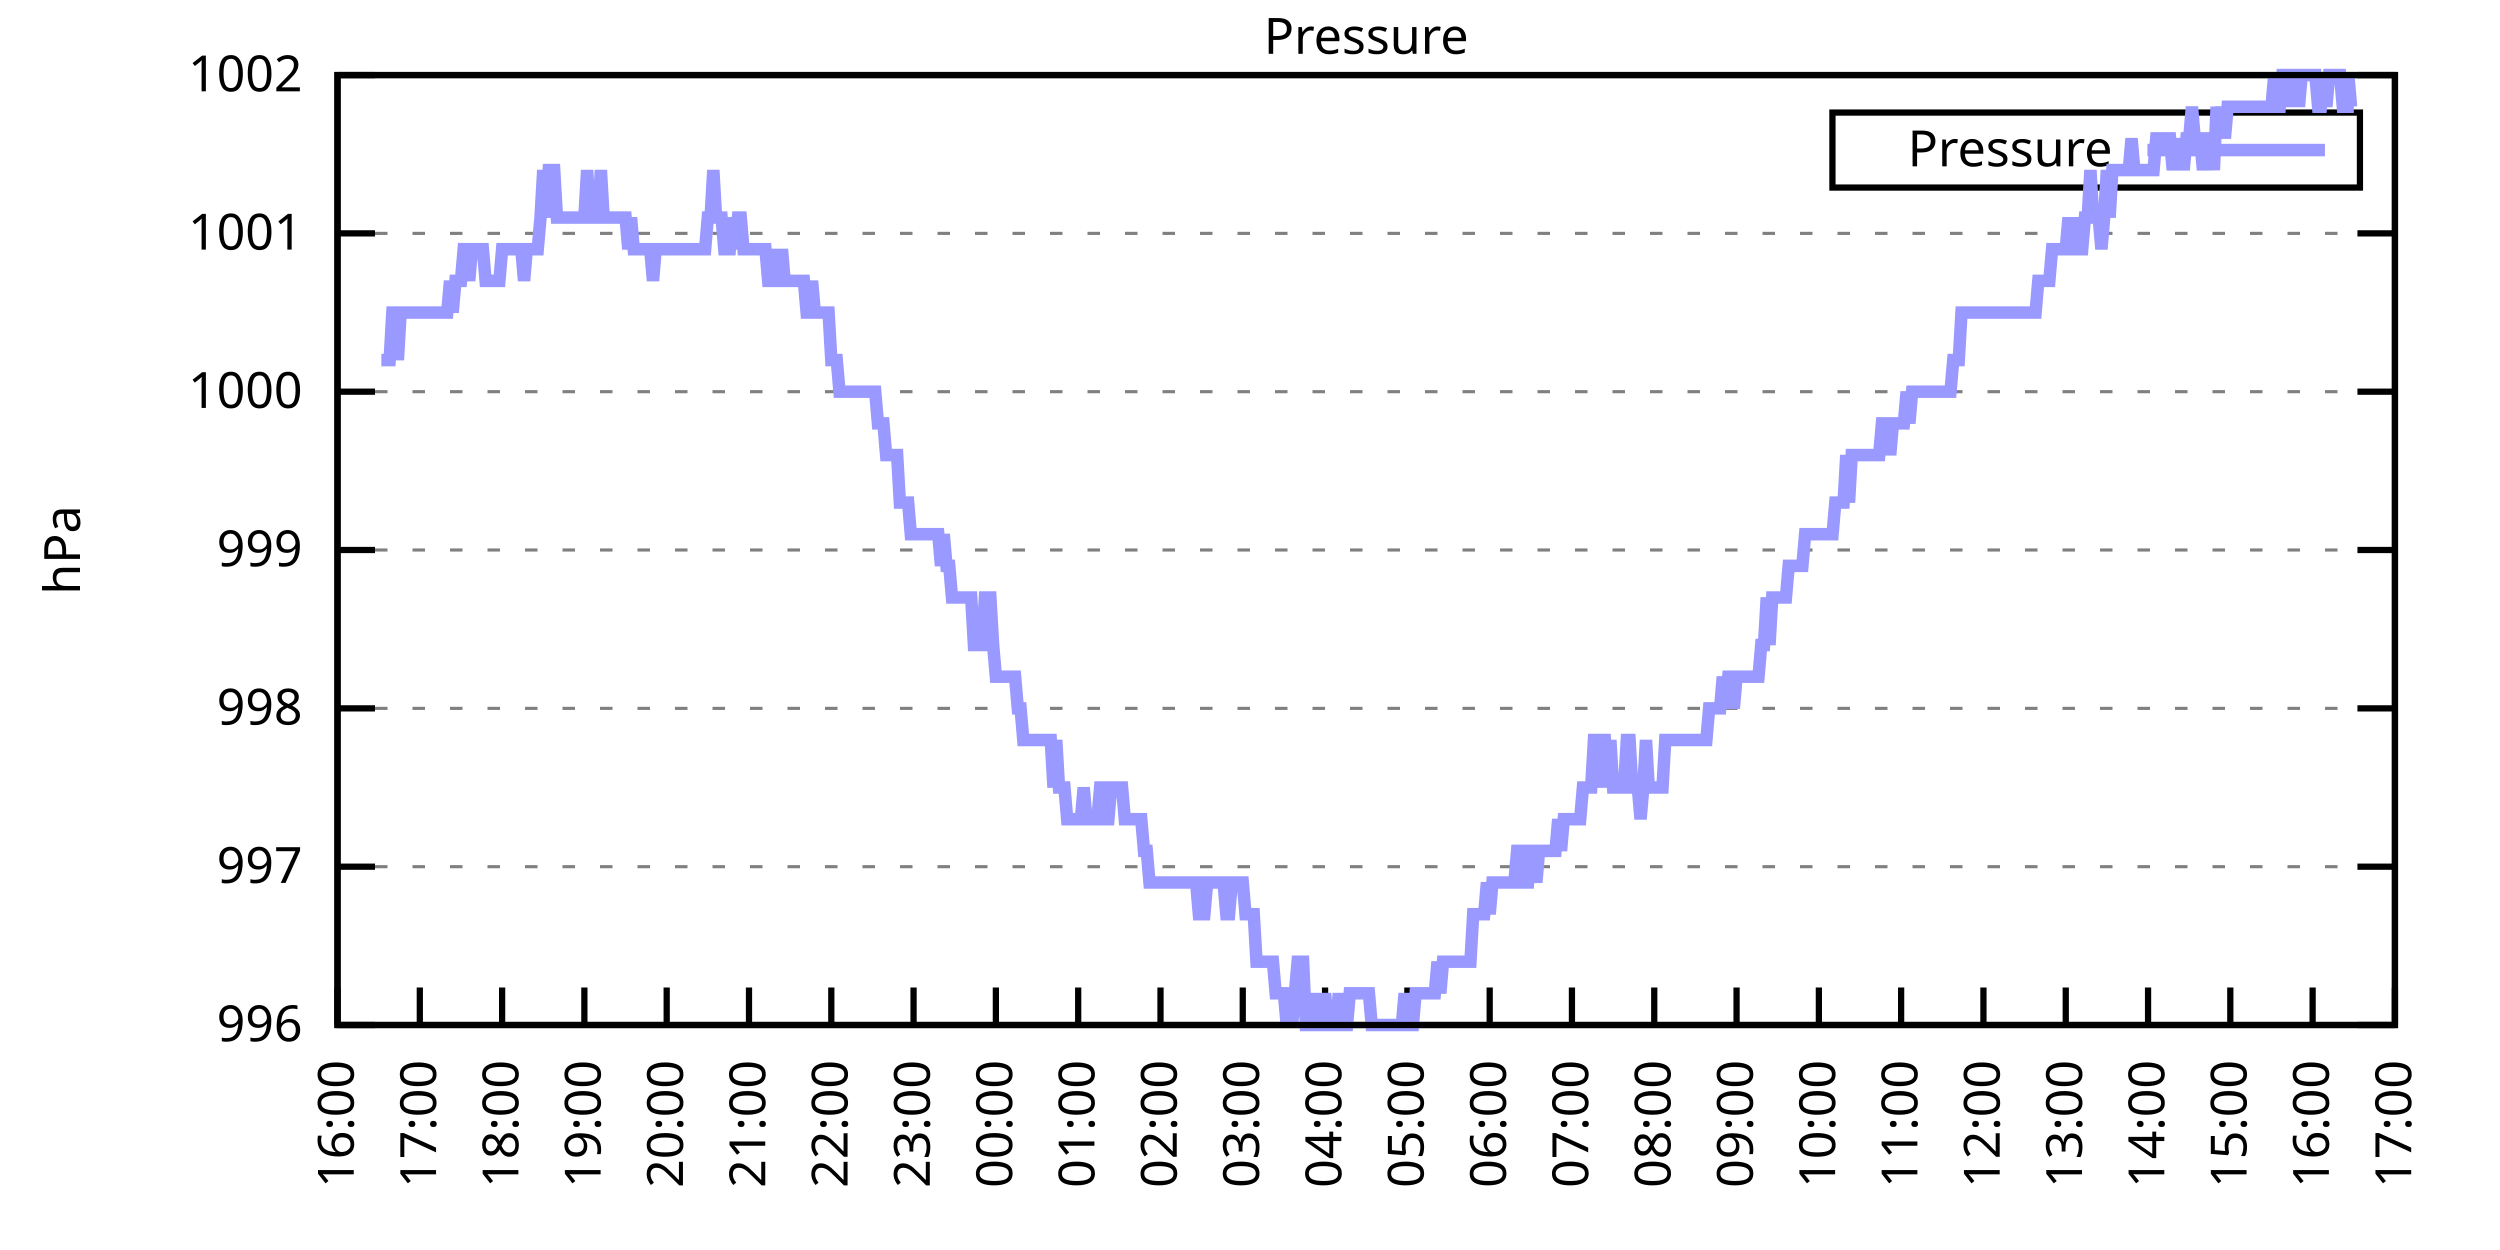
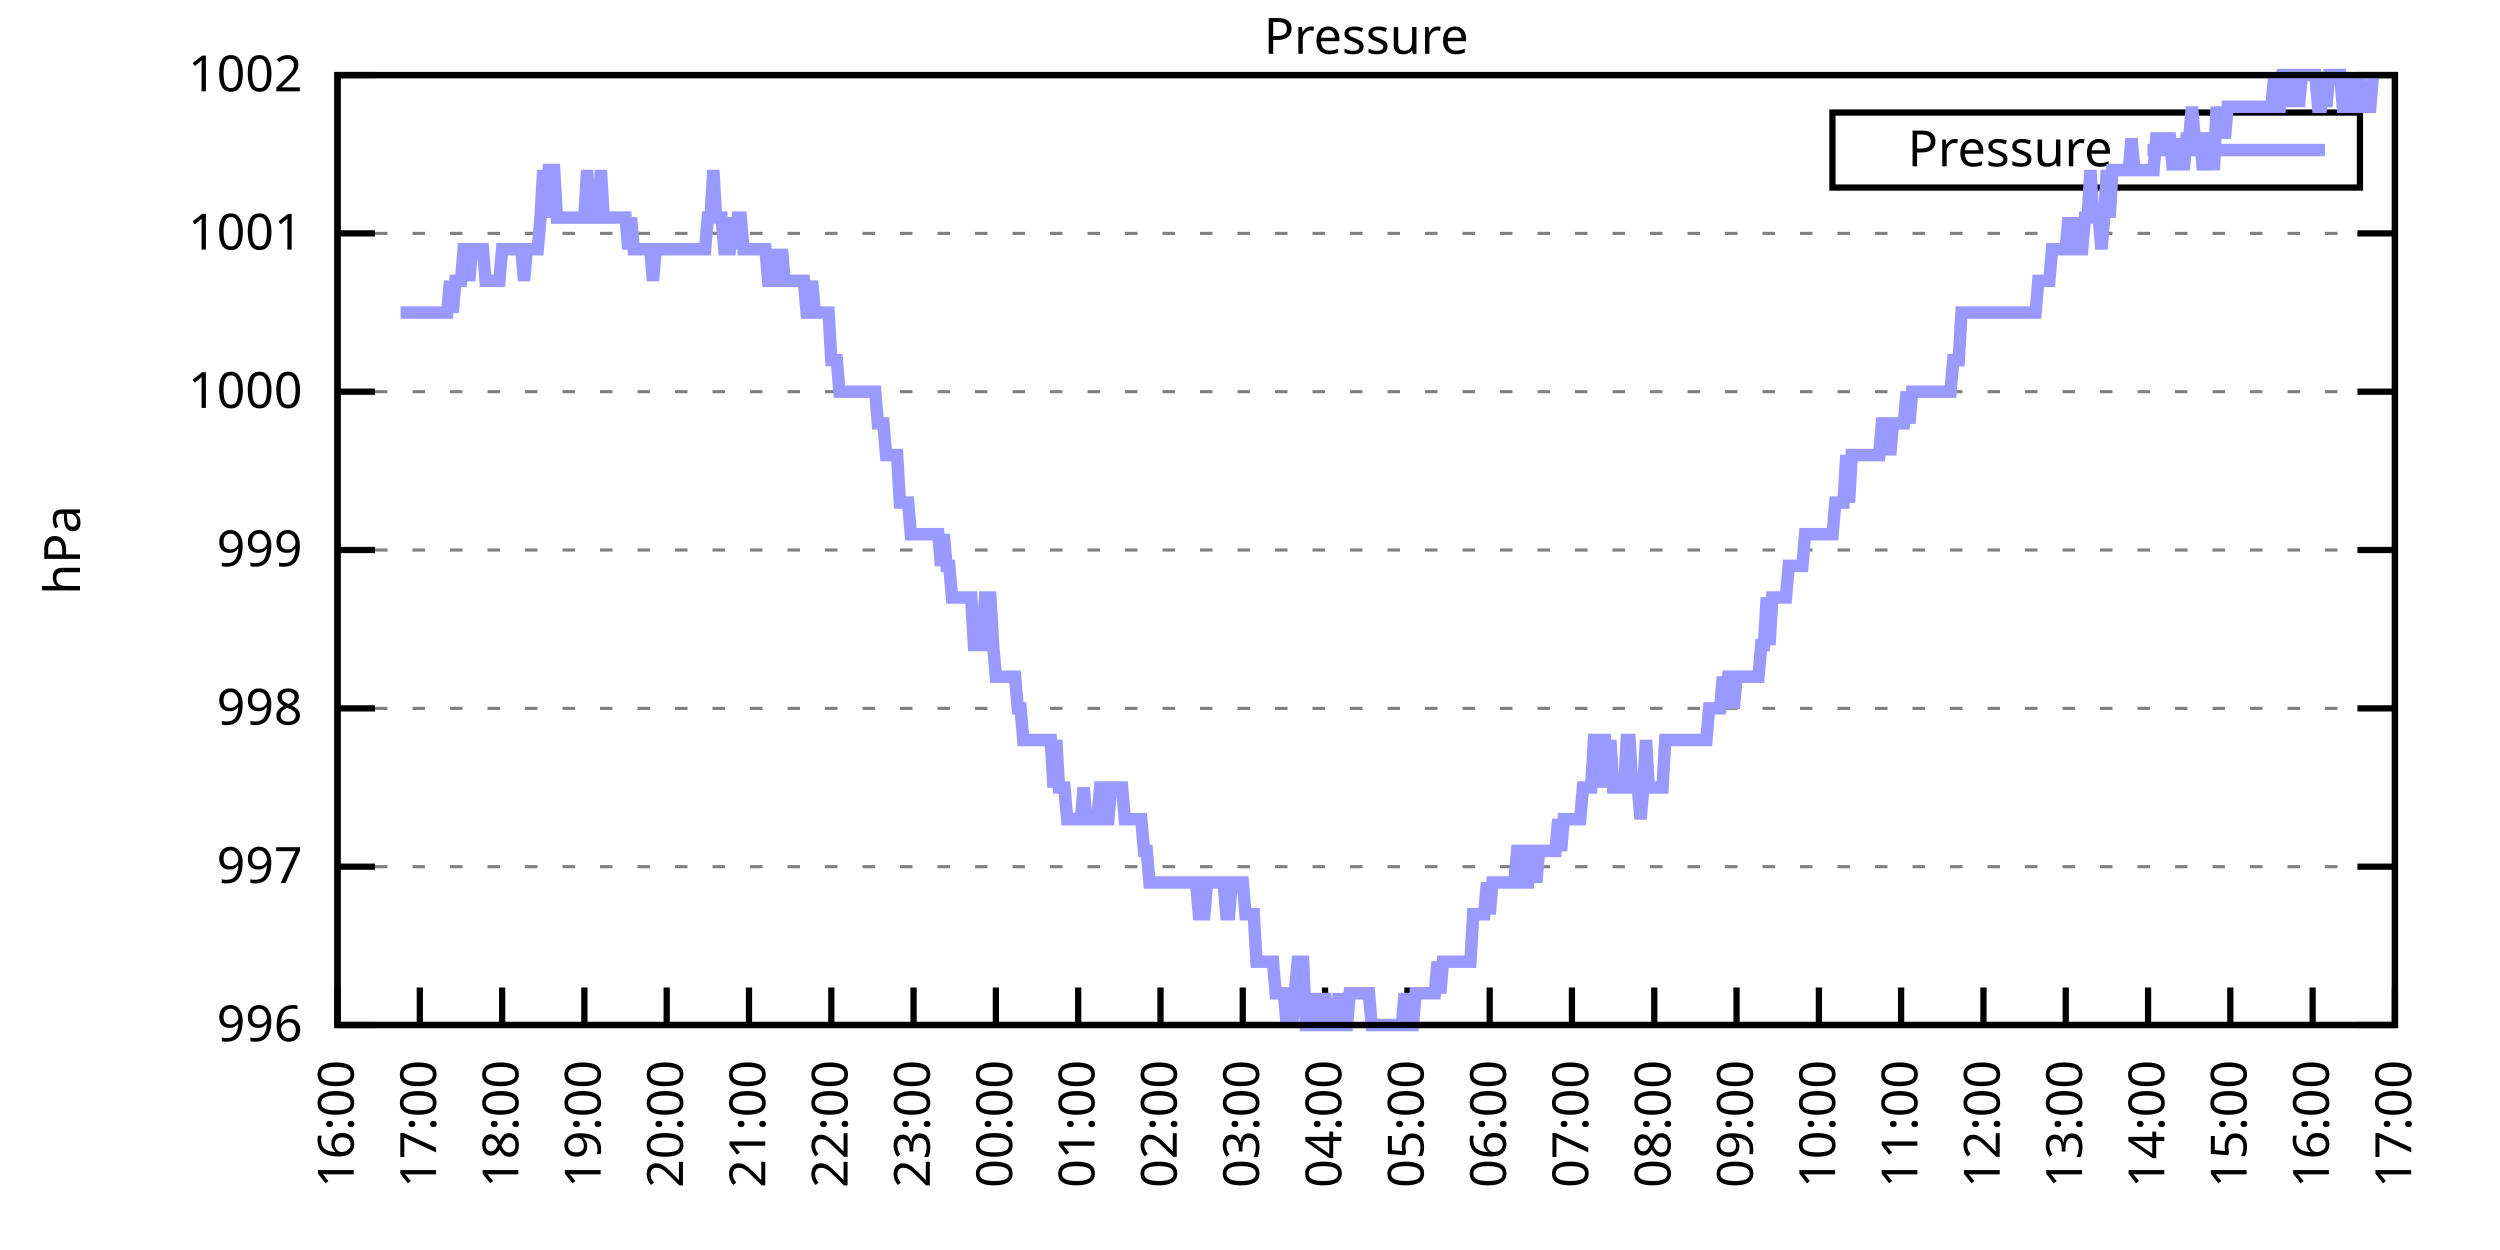
<svg xmlns="http://www.w3.org/2000/svg" xmlns:xlink="http://www.w3.org/1999/xlink" width="400" height="200" viewBox="0 0 400 200">
  <g id="gnuplot_canvas">
    <rect x="0" y="0" width="400" height="200" fill="none" />
    <defs>
      <circle id="gpDot" r="0.5" stroke-width="0.5" stroke="currentColor" />
      <path id="gpPt0" stroke-width="0.333" stroke="currentColor" d="M-1,0 h2 M0,-1 v2" />
      <path id="gpPt1" stroke-width="0.333" stroke="currentColor" d="M-1,-1 L1,1 M1,-1 L-1,1" />
      <path id="gpPt2" stroke-width="0.333" stroke="currentColor" d="M-1,0 L1,0 M0,-1 L0,1 M-1,-1 L1,1 M-1,1 L1,-1" />
      <rect id="gpPt3" stroke-width="0.333" stroke="currentColor" x="-1" y="-1" width="2" height="2" />
      <rect id="gpPt4" stroke-width="0.333" stroke="currentColor" fill="currentColor" x="-1" y="-1" width="2" height="2" />
      <circle id="gpPt5" stroke-width="0.333" stroke="currentColor" cx="0" cy="0" r="1" />
      <use xlink:href="#gpPt5" id="gpPt6" fill="currentColor" stroke="none" />
      <path id="gpPt7" stroke-width="0.333" stroke="currentColor" d="M0,-1.33 L-1.33,0.67 L1.33,0.67 z" />
      <use xlink:href="#gpPt7" id="gpPt8" fill="currentColor" stroke="none" />
      <use xlink:href="#gpPt7" id="gpPt9" stroke="currentColor" transform="rotate(180)" />
      <use xlink:href="#gpPt9" id="gpPt10" fill="currentColor" stroke="none" />
      <use xlink:href="#gpPt3" id="gpPt11" stroke="currentColor" transform="rotate(45)" />
      <use xlink:href="#gpPt11" id="gpPt12" fill="currentColor" stroke="none" />
      <path id="gpPt13" stroke-width="0.333" stroke="currentColor" d="M0,1.330 L1.265,0.411 L0.782,-1.067 L-0.782,-1.076 L-1.265,0.411 z" />
      <use xlink:href="#gpPt13" id="gpPt14" fill="currentColor" stroke="none" />
      <filter id="textbox" filterUnits="objectBoundingBox" x="0" y="0" height="1" width="1">
        <feFlood flood-color="white" flood-opacity="1" result="bgnd" />
        <feComposite in="SourceGraphic" in2="bgnd" operator="atop" />
      </filter>
      <filter id="greybox" filterUnits="objectBoundingBox" x="0" y="0" height="1" width="1">
        <feFlood flood-color="lightgrey" flood-opacity="1" result="grey" />
        <feComposite in="SourceGraphic" in2="grey" operator="atop" />
      </filter>
    </defs>
    <g fill="none" color="white" stroke="currentColor" stroke-width="1.00" stroke-linecap="butt" stroke-linejoin="miter">
</g>
    <g fill="none" color="black" stroke="currentColor" stroke-width="1.00" stroke-linecap="butt" stroke-linejoin="miter">
      <g stroke="none" shape-rendering="crispEdges">
        <polygon fill="rgb(255, 255, 255)" points="54.00,164.00 383.18,164.00 383.18,12.02 54.00,12.02 " />
      </g>
    </g>
    <g fill="none" color="black" stroke="currentColor" stroke-width="1.00" stroke-linecap="butt" stroke-linejoin="miter">
</g>
    <g fill="none" color="black" stroke="black" stroke-width="0.50" stroke-linecap="butt" stroke-linejoin="miter">
</g>
    <g fill="none" color="gray" stroke="currentColor" stroke-width="0.50" stroke-linecap="butt" stroke-linejoin="miter">
      <path stroke="gray" stroke-dasharray="2,4" class="gridline" d="M54.00,164.00 L383.19,164.00  " />
    </g>
    <g fill="none" color="gray" stroke="gray" stroke-width="1.00" stroke-linecap="butt" stroke-linejoin="miter">
</g>
    <g fill="none" color="black" stroke="currentColor" stroke-width="1.00" stroke-linecap="butt" stroke-linejoin="miter">
      <path stroke="black" d="M54.00,164.00 L60.00,164.00 M383.19,164.00 L377.19,164.00  " />
      <g transform="translate(48.40,166.60)" stroke="none" fill="black" font-family="Sans" font-size="8.00" text-anchor="end">
        <text>
          <tspan font-family="Sans"> 996</tspan>
        </text>
      </g>
    </g>
    <g fill="none" color="black" stroke="currentColor" stroke-width="1.00" stroke-linecap="butt" stroke-linejoin="miter">
</g>
    <g fill="none" color="black" stroke="black" stroke-width="0.50" stroke-linecap="butt" stroke-linejoin="miter">
</g>
    <g fill="none" color="gray" stroke="currentColor" stroke-width="0.50" stroke-linecap="butt" stroke-linejoin="miter">
      <path stroke="gray" stroke-dasharray="2,4" class="gridline" d="M54.00,138.67 L383.19,138.67  " />
    </g>
    <g fill="none" color="gray" stroke="gray" stroke-width="1.00" stroke-linecap="butt" stroke-linejoin="miter">
</g>
    <g fill="none" color="black" stroke="currentColor" stroke-width="1.00" stroke-linecap="butt" stroke-linejoin="miter">
      <path stroke="black" d="M54.00,138.67 L60.00,138.67 M383.19,138.67 L377.19,138.67  " />
      <g transform="translate(48.40,141.27)" stroke="none" fill="black" font-family="Sans" font-size="8.00" text-anchor="end">
        <text>
          <tspan font-family="Sans"> 997</tspan>
        </text>
      </g>
    </g>
    <g fill="none" color="black" stroke="currentColor" stroke-width="1.00" stroke-linecap="butt" stroke-linejoin="miter">
</g>
    <g fill="none" color="black" stroke="black" stroke-width="0.50" stroke-linecap="butt" stroke-linejoin="miter">
</g>
    <g fill="none" color="gray" stroke="currentColor" stroke-width="0.50" stroke-linecap="butt" stroke-linejoin="miter">
      <path stroke="gray" stroke-dasharray="2,4" class="gridline" d="M54.00,113.34 L383.19,113.34  " />
    </g>
    <g fill="none" color="gray" stroke="gray" stroke-width="1.00" stroke-linecap="butt" stroke-linejoin="miter">
</g>
    <g fill="none" color="black" stroke="currentColor" stroke-width="1.00" stroke-linecap="butt" stroke-linejoin="miter">
      <path stroke="black" d="M54.00,113.34 L60.00,113.34 M383.19,113.34 L377.19,113.34  " />
      <g transform="translate(48.40,115.94)" stroke="none" fill="black" font-family="Sans" font-size="8.00" text-anchor="end">
        <text>
          <tspan font-family="Sans"> 998</tspan>
        </text>
      </g>
    </g>
    <g fill="none" color="black" stroke="currentColor" stroke-width="1.00" stroke-linecap="butt" stroke-linejoin="miter">
</g>
    <g fill="none" color="black" stroke="black" stroke-width="0.50" stroke-linecap="butt" stroke-linejoin="miter">
</g>
    <g fill="none" color="gray" stroke="currentColor" stroke-width="0.50" stroke-linecap="butt" stroke-linejoin="miter">
      <path stroke="gray" stroke-dasharray="2,4" class="gridline" d="M54.00,88.00 L383.19,88.00  " />
    </g>
    <g fill="none" color="gray" stroke="gray" stroke-width="1.00" stroke-linecap="butt" stroke-linejoin="miter">
</g>
    <g fill="none" color="black" stroke="currentColor" stroke-width="1.00" stroke-linecap="butt" stroke-linejoin="miter">
      <path stroke="black" d="M54.00,88.00 L60.00,88.00 M383.19,88.00 L377.19,88.00  " />
      <g transform="translate(48.40,90.60)" stroke="none" fill="black" font-family="Sans" font-size="8.00" text-anchor="end">
        <text>
          <tspan font-family="Sans"> 999</tspan>
        </text>
      </g>
    </g>
    <g fill="none" color="black" stroke="currentColor" stroke-width="1.00" stroke-linecap="butt" stroke-linejoin="miter">
</g>
    <g fill="none" color="black" stroke="black" stroke-width="0.50" stroke-linecap="butt" stroke-linejoin="miter">
</g>
    <g fill="none" color="gray" stroke="currentColor" stroke-width="0.50" stroke-linecap="butt" stroke-linejoin="miter">
      <path stroke="gray" stroke-dasharray="2,4" class="gridline" d="M54.00,62.67 L383.19,62.67  " />
    </g>
    <g fill="none" color="gray" stroke="gray" stroke-width="1.00" stroke-linecap="butt" stroke-linejoin="miter">
</g>
    <g fill="none" color="black" stroke="currentColor" stroke-width="1.00" stroke-linecap="butt" stroke-linejoin="miter">
      <path stroke="black" d="M54.00,62.67 L60.00,62.67 M383.19,62.67 L377.19,62.67  " />
      <g transform="translate(48.40,65.27)" stroke="none" fill="black" font-family="Sans" font-size="8.00" text-anchor="end">
        <text>
          <tspan font-family="Sans"> 1000</tspan>
        </text>
      </g>
    </g>
    <g fill="none" color="black" stroke="currentColor" stroke-width="1.00" stroke-linecap="butt" stroke-linejoin="miter">
</g>
    <g fill="none" color="black" stroke="black" stroke-width="0.50" stroke-linecap="butt" stroke-linejoin="miter">
</g>
    <g fill="none" color="gray" stroke="currentColor" stroke-width="0.50" stroke-linecap="butt" stroke-linejoin="miter">
      <path stroke="gray" stroke-dasharray="2,4" class="gridline" d="M54.00,37.34 L383.19,37.34  " />
    </g>
    <g fill="none" color="gray" stroke="gray" stroke-width="1.00" stroke-linecap="butt" stroke-linejoin="miter">
</g>
    <g fill="none" color="black" stroke="currentColor" stroke-width="1.00" stroke-linecap="butt" stroke-linejoin="miter">
      <path stroke="black" d="M54.00,37.34 L60.00,37.34 M383.19,37.34 L377.19,37.34  " />
      <g transform="translate(48.40,39.94)" stroke="none" fill="black" font-family="Sans" font-size="8.00" text-anchor="end">
        <text>
          <tspan font-family="Sans"> 1001</tspan>
        </text>
      </g>
    </g>
    <g fill="none" color="black" stroke="currentColor" stroke-width="1.00" stroke-linecap="butt" stroke-linejoin="miter">
</g>
    <g fill="none" color="black" stroke="black" stroke-width="0.50" stroke-linecap="butt" stroke-linejoin="miter">
</g>
    <g fill="none" color="gray" stroke="currentColor" stroke-width="0.50" stroke-linecap="butt" stroke-linejoin="miter">
      <path stroke="gray" stroke-dasharray="2,4" class="gridline" d="M54.00,12.01 L383.19,12.01  " />
    </g>
    <g fill="none" color="gray" stroke="gray" stroke-width="1.00" stroke-linecap="butt" stroke-linejoin="miter">
</g>
    <g fill="none" color="black" stroke="currentColor" stroke-width="1.00" stroke-linecap="butt" stroke-linejoin="miter">
      <path stroke="black" d="M54.00,12.01 L60.00,12.01 M383.19,12.01 L377.19,12.01  " />
      <g transform="translate(48.40,14.61)" stroke="none" fill="black" font-family="Sans" font-size="8.00" text-anchor="end">
        <text>
          <tspan font-family="Sans"> 1002</tspan>
        </text>
      </g>
    </g>
    <g fill="none" color="black" stroke="currentColor" stroke-width="1.00" stroke-linecap="butt" stroke-linejoin="miter">
      <path stroke="black" d="M54.00,164.00 L54.00,158.00  " />
      <g transform="translate(56.60,169.60) rotate(270.00)" stroke="none" fill="black" font-family="Sans" font-size="8.00" text-anchor="end">
        <text>
          <tspan font-family="Sans">16:00</tspan>
        </text>
      </g>
    </g>
    <g fill="none" color="black" stroke="currentColor" stroke-width="1.00" stroke-linecap="butt" stroke-linejoin="miter">
      <path stroke="black" d="M67.17,164.00 L67.17,158.00  " />
      <g transform="translate(69.77,169.60) rotate(270.00)" stroke="none" fill="black" font-family="Sans" font-size="8.00" text-anchor="end">
        <text>
          <tspan font-family="Sans">17:00</tspan>
        </text>
      </g>
    </g>
    <g fill="none" color="black" stroke="currentColor" stroke-width="1.00" stroke-linecap="butt" stroke-linejoin="miter">
      <path stroke="black" d="M80.34,164.00 L80.34,158.00  " />
      <g transform="translate(82.94,169.60) rotate(270.00)" stroke="none" fill="black" font-family="Sans" font-size="8.00" text-anchor="end">
        <text>
          <tspan font-family="Sans">18:00</tspan>
        </text>
      </g>
    </g>
    <g fill="none" color="black" stroke="currentColor" stroke-width="1.00" stroke-linecap="butt" stroke-linejoin="miter">
      <path stroke="black" d="M93.50,164.00 L93.50,158.00  " />
      <g transform="translate(96.10,169.60) rotate(270.00)" stroke="none" fill="black" font-family="Sans" font-size="8.00" text-anchor="end">
        <text>
          <tspan font-family="Sans">19:00</tspan>
        </text>
      </g>
    </g>
    <g fill="none" color="black" stroke="currentColor" stroke-width="1.00" stroke-linecap="butt" stroke-linejoin="miter">
      <path stroke="black" d="M106.67,164.00 L106.67,158.00  " />
      <g transform="translate(109.27,169.60) rotate(270.00)" stroke="none" fill="black" font-family="Sans" font-size="8.00" text-anchor="end">
        <text>
          <tspan font-family="Sans">20:00</tspan>
        </text>
      </g>
    </g>
    <g fill="none" color="black" stroke="currentColor" stroke-width="1.00" stroke-linecap="butt" stroke-linejoin="miter">
      <path stroke="black" d="M119.84,164.00 L119.84,158.00  " />
      <g transform="translate(122.44,169.60) rotate(270.00)" stroke="none" fill="black" font-family="Sans" font-size="8.00" text-anchor="end">
        <text>
          <tspan font-family="Sans">21:00</tspan>
        </text>
      </g>
    </g>
    <g fill="none" color="black" stroke="currentColor" stroke-width="1.00" stroke-linecap="butt" stroke-linejoin="miter">
      <path stroke="black" d="M133.01,164.00 L133.01,158.00  " />
      <g transform="translate(135.61,169.60) rotate(270.00)" stroke="none" fill="black" font-family="Sans" font-size="8.00" text-anchor="end">
        <text>
          <tspan font-family="Sans">22:00</tspan>
        </text>
      </g>
    </g>
    <g fill="none" color="black" stroke="currentColor" stroke-width="1.00" stroke-linecap="butt" stroke-linejoin="miter">
      <path stroke="black" d="M146.17,164.00 L146.17,158.00  " />
      <g transform="translate(148.77,169.60) rotate(270.00)" stroke="none" fill="black" font-family="Sans" font-size="8.00" text-anchor="end">
        <text>
          <tspan font-family="Sans">23:00</tspan>
        </text>
      </g>
    </g>
    <g fill="none" color="black" stroke="currentColor" stroke-width="1.00" stroke-linecap="butt" stroke-linejoin="miter">
      <path stroke="black" d="M159.34,164.00 L159.34,158.00  " />
      <g transform="translate(161.94,169.60) rotate(270.00)" stroke="none" fill="black" font-family="Sans" font-size="8.00" text-anchor="end">
        <text>
          <tspan font-family="Sans">00:00</tspan>
        </text>
      </g>
    </g>
    <g fill="none" color="black" stroke="currentColor" stroke-width="1.00" stroke-linecap="butt" stroke-linejoin="miter">
      <path stroke="black" d="M172.51,164.00 L172.51,158.00  " />
      <g transform="translate(175.11,169.60) rotate(270.00)" stroke="none" fill="black" font-family="Sans" font-size="8.00" text-anchor="end">
        <text>
          <tspan font-family="Sans">01:00</tspan>
        </text>
      </g>
    </g>
    <g fill="none" color="black" stroke="currentColor" stroke-width="1.00" stroke-linecap="butt" stroke-linejoin="miter">
      <path stroke="black" d="M185.68,164.00 L185.68,158.00  " />
      <g transform="translate(188.28,169.60) rotate(270.00)" stroke="none" fill="black" font-family="Sans" font-size="8.00" text-anchor="end">
        <text>
          <tspan font-family="Sans">02:00</tspan>
        </text>
      </g>
    </g>
    <g fill="none" color="black" stroke="currentColor" stroke-width="1.00" stroke-linecap="butt" stroke-linejoin="miter">
      <path stroke="black" d="M198.84,164.00 L198.84,158.00  " />
      <g transform="translate(201.44,169.60) rotate(270.00)" stroke="none" fill="black" font-family="Sans" font-size="8.00" text-anchor="end">
        <text>
          <tspan font-family="Sans">03:00</tspan>
        </text>
      </g>
    </g>
    <g fill="none" color="black" stroke="currentColor" stroke-width="1.00" stroke-linecap="butt" stroke-linejoin="miter">
      <path stroke="black" d="M212.01,164.00 L212.01,158.00  " />
      <g transform="translate(214.61,169.60) rotate(270.00)" stroke="none" fill="black" font-family="Sans" font-size="8.00" text-anchor="end">
        <text>
          <tspan font-family="Sans">04:00</tspan>
        </text>
      </g>
    </g>
    <g fill="none" color="black" stroke="currentColor" stroke-width="1.00" stroke-linecap="butt" stroke-linejoin="miter">
      <path stroke="black" d="M225.18,164.00 L225.18,158.00  " />
      <g transform="translate(227.78,169.60) rotate(270.00)" stroke="none" fill="black" font-family="Sans" font-size="8.00" text-anchor="end">
        <text>
          <tspan font-family="Sans">05:00</tspan>
        </text>
      </g>
    </g>
    <g fill="none" color="black" stroke="currentColor" stroke-width="1.00" stroke-linecap="butt" stroke-linejoin="miter">
      <path stroke="black" d="M238.35,164.00 L238.35,158.00  " />
      <g transform="translate(240.95,169.60) rotate(270.00)" stroke="none" fill="black" font-family="Sans" font-size="8.00" text-anchor="end">
        <text>
          <tspan font-family="Sans">06:00</tspan>
        </text>
      </g>
    </g>
    <g fill="none" color="black" stroke="currentColor" stroke-width="1.00" stroke-linecap="butt" stroke-linejoin="miter">
      <path stroke="black" d="M251.51,164.00 L251.51,158.00  " />
      <g transform="translate(254.11,169.60) rotate(270.00)" stroke="none" fill="black" font-family="Sans" font-size="8.00" text-anchor="end">
        <text>
          <tspan font-family="Sans">07:00</tspan>
        </text>
      </g>
    </g>
    <g fill="none" color="black" stroke="currentColor" stroke-width="1.00" stroke-linecap="butt" stroke-linejoin="miter">
      <path stroke="black" d="M264.68,164.00 L264.68,158.00  " />
      <g transform="translate(267.28,169.60) rotate(270.00)" stroke="none" fill="black" font-family="Sans" font-size="8.00" text-anchor="end">
        <text>
          <tspan font-family="Sans">08:00</tspan>
        </text>
      </g>
    </g>
    <g fill="none" color="black" stroke="currentColor" stroke-width="1.00" stroke-linecap="butt" stroke-linejoin="miter">
      <path stroke="black" d="M277.85,164.00 L277.85,158.00  " />
      <g transform="translate(280.45,169.60) rotate(270.00)" stroke="none" fill="black" font-family="Sans" font-size="8.00" text-anchor="end">
        <text>
          <tspan font-family="Sans">09:00</tspan>
        </text>
      </g>
    </g>
    <g fill="none" color="black" stroke="currentColor" stroke-width="1.00" stroke-linecap="butt" stroke-linejoin="miter">
      <path stroke="black" d="M291.02,164.00 L291.02,158.00  " />
      <g transform="translate(293.62,169.60) rotate(270.00)" stroke="none" fill="black" font-family="Sans" font-size="8.00" text-anchor="end">
        <text>
          <tspan font-family="Sans">10:00</tspan>
        </text>
      </g>
    </g>
    <g fill="none" color="black" stroke="currentColor" stroke-width="1.00" stroke-linecap="butt" stroke-linejoin="miter">
      <path stroke="black" d="M304.18,164.00 L304.18,158.00  " />
      <g transform="translate(306.78,169.60) rotate(270.00)" stroke="none" fill="black" font-family="Sans" font-size="8.00" text-anchor="end">
        <text>
          <tspan font-family="Sans">11:00</tspan>
        </text>
      </g>
    </g>
    <g fill="none" color="black" stroke="currentColor" stroke-width="1.00" stroke-linecap="butt" stroke-linejoin="miter">
      <path stroke="black" d="M317.35,164.00 L317.35,158.00  " />
      <g transform="translate(319.95,169.60) rotate(270.00)" stroke="none" fill="black" font-family="Sans" font-size="8.00" text-anchor="end">
        <text>
          <tspan font-family="Sans">12:00</tspan>
        </text>
      </g>
    </g>
    <g fill="none" color="black" stroke="currentColor" stroke-width="1.00" stroke-linecap="butt" stroke-linejoin="miter">
      <path stroke="black" d="M330.52,164.00 L330.52,158.00  " />
      <g transform="translate(333.12,169.60) rotate(270.00)" stroke="none" fill="black" font-family="Sans" font-size="8.00" text-anchor="end">
        <text>
          <tspan font-family="Sans">13:00</tspan>
        </text>
      </g>
    </g>
    <g fill="none" color="black" stroke="currentColor" stroke-width="1.00" stroke-linecap="butt" stroke-linejoin="miter">
      <path stroke="black" d="M343.69,164.00 L343.69,158.00  " />
      <g transform="translate(346.29,169.60) rotate(270.00)" stroke="none" fill="black" font-family="Sans" font-size="8.00" text-anchor="end">
        <text>
          <tspan font-family="Sans">14:00</tspan>
        </text>
      </g>
    </g>
    <g fill="none" color="black" stroke="currentColor" stroke-width="1.00" stroke-linecap="butt" stroke-linejoin="miter">
      <path stroke="black" d="M356.85,164.00 L356.85,158.00  " />
      <g transform="translate(359.45,169.60) rotate(270.00)" stroke="none" fill="black" font-family="Sans" font-size="8.00" text-anchor="end">
        <text>
          <tspan font-family="Sans">15:00</tspan>
        </text>
      </g>
    </g>
    <g fill="none" color="black" stroke="currentColor" stroke-width="1.00" stroke-linecap="butt" stroke-linejoin="miter">
      <path stroke="black" d="M370.02,164.00 L370.02,158.00  " />
      <g transform="translate(372.62,169.60) rotate(270.00)" stroke="none" fill="black" font-family="Sans" font-size="8.00" text-anchor="end">
        <text>
          <tspan font-family="Sans">16:00</tspan>
        </text>
      </g>
    </g>
    <g fill="none" color="black" stroke="currentColor" stroke-width="1.00" stroke-linecap="butt" stroke-linejoin="miter">
      <path stroke="black" d="M383.19,164.00 L383.19,158.00  " />
      <g transform="translate(385.79,169.60) rotate(270.00)" stroke="none" fill="black" font-family="Sans" font-size="8.00" text-anchor="end">
        <text>
          <tspan font-family="Sans">17:00</tspan>
        </text>
      </g>
    </g>
    <g fill="none" color="black" stroke="currentColor" stroke-width="1.00" stroke-linecap="butt" stroke-linejoin="miter">
</g>
    <g fill="none" color="black" stroke="currentColor" stroke-width="1.00" stroke-linecap="butt" stroke-linejoin="miter">
      <path stroke="black" d="M54.00,12.01 L54.00,164.00 L383.19,164.00 L383.19,12.01 L54.00,12.01 Z  " />
    </g>
    <g fill="none" color="black" stroke="currentColor" stroke-width="1.00" stroke-linecap="butt" stroke-linejoin="miter">
</g>
    <g fill="none" color="black" stroke="currentColor" stroke-width="1.00" stroke-linecap="butt" stroke-linejoin="miter">
      <path stroke="black" d="M293.19,30.01 L293.19,18.01 L377.59,18.01 L377.59,30.01 L293.19,30.01 Z  " />
    </g>
    <g id="Pressure_plot_1">
      <g fill="none" color="white" stroke="black" stroke-width="2.00" stroke-linecap="butt" stroke-linejoin="miter">
</g>
      <g fill="none" color="black" stroke="currentColor" stroke-width="2.00" stroke-linecap="butt" stroke-linejoin="miter">
        <g transform="translate(337.99,26.61)" stroke="none" fill="black" font-family="Sans" font-size="8.00" text-anchor="end">
          <text>
            <tspan font-family="Sans">Pressure</tspan>
          </text>
        </g>
      </g>
      <g fill="none" color="black" stroke="currentColor" stroke-width="2.00" stroke-linecap="butt" stroke-linejoin="miter">
-         <path stroke="rgb(153, 153, 255)" d="M343.59,24.01 L371.99,24.01 M61.02,57.61 L61.46,57.61 L61.90,57.61 L62.34,57.61 L62.78,50.01 L63.22,50.01   L63.66,57.61 L64.10,50.01 L64.53,50.01 L64.97,50.01 L65.41,50.01 L65.85,50.01 L66.29,50.01 L66.73,50.01   L67.17,50.01 L67.61,50.01 L68.05,50.01 L68.48,50.01 L68.92,50.01 L69.36,50.01 L69.80,50.01 L70.24,50.01   L70.68,50.01 L71.12,50.01 L71.56,50.01 L72.00,44.94 L72.43,50.01 L72.87,44.94 L73.31,44.94 L73.75,44.94   L74.19,39.87 L74.63,39.87 L75.07,44.94 L75.51,39.87 L75.95,39.87 L76.38,39.87 L76.82,39.87 L77.26,39.87   L77.70,44.94 L78.14,44.94 L78.58,44.94 L79.02,44.94 L79.46,44.94 L79.90,44.94 L80.34,39.87 L80.77,39.87   L81.21,39.87 L81.65,39.87 L82.09,39.87 L82.53,39.87 L82.97,39.87 L83.41,39.87 L83.85,44.94 L84.29,39.87   L84.72,39.87 L85.16,39.87 L85.60,39.87 L86.04,39.87 L86.48,34.81 L86.92,27.21 L87.36,34.81 L87.80,27.21   L88.24,27.21 L88.67,27.21 L89.11,34.81 L89.55,34.81 L89.99,34.81 L90.43,34.81 L90.87,34.81 L91.31,34.81   L91.75,34.81 L92.19,34.81 L92.62,34.81 L93.06,34.81 L93.50,34.81 L93.94,27.21 L94.38,34.81 L94.82,34.81   L95.26,34.81 L95.70,34.81 L96.14,27.21 L96.58,34.81 L97.01,34.81 L97.45,34.81 L97.89,34.81 L98.33,34.81   L98.77,34.81 L99.21,34.81 L99.65,34.81 L100.09,34.81 L100.53,39.87 L100.96,34.81 L101.40,39.87 L101.84,39.87   L102.28,39.87 L102.72,39.87 L103.16,39.87 L103.60,39.87 L104.04,39.87 L104.48,44.94 L104.91,39.87 L105.35,39.87   L105.79,39.87 L106.23,39.87 L106.67,39.87 L107.11,39.87 L107.55,39.87 L107.99,39.87 L108.43,39.87 L108.87,39.87   L109.30,39.87 L109.74,39.87 L110.18,39.87 L110.62,39.87 L111.06,39.87 L111.50,39.87 L111.94,39.87 L112.38,39.87   L112.82,39.87 L113.25,34.81 L113.69,34.81 L114.13,27.21 L114.57,34.81 L115.01,34.81 L115.45,34.81 L115.89,39.87   L116.33,39.87 L116.77,39.87 L117.20,34.81 L117.64,39.87 L118.08,34.81 L118.52,34.81 L118.96,39.87 L119.40,39.87   L119.84,39.87 L120.28,39.87 L120.72,39.87 L121.15,39.87 L121.59,39.87 L122.03,39.87 L122.47,39.87 L122.91,44.94   L123.35,44.94 L123.79,44.94 L124.23,39.87 L124.67,44.94 L125.11,39.87 L125.54,44.94 L125.98,44.94 L126.42,44.94   L126.86,44.94 L127.30,44.94 L127.74,44.94 L128.18,44.94 L128.62,44.94 L129.06,50.01 L129.49,50.01 L129.93,44.94   L130.37,50.01 L130.81,50.01 L131.25,50.01 L131.69,50.01 L132.13,50.01 L132.57,50.01 L133.01,57.61 L133.44,57.61   L133.88,57.61 L134.32,62.67 L134.76,62.67 L135.20,62.67 L135.64,62.67 L136.08,62.67 L136.52,62.67 L136.96,62.67   L137.39,62.67 L137.83,62.67 L138.27,62.67 L138.71,62.67 L139.15,62.67 L139.59,62.67 L140.03,62.67 L140.47,67.74   L140.91,67.74 L141.35,67.74 L141.78,72.81 L142.22,72.81 L142.66,72.81 L143.10,72.81 L143.54,72.81 L143.98,80.41   L144.42,80.41 L144.86,80.41 L145.30,80.41 L145.73,85.47 L146.17,85.47 L146.61,85.47 L147.05,85.47 L147.49,85.47   L147.93,85.47 L148.37,85.47 L148.81,85.47 L149.25,85.47 L149.68,85.47 L150.12,85.47 L150.56,90.54 L151.00,85.47   L151.44,90.54 L151.88,90.54 L152.32,95.60 L152.76,95.60 L153.20,95.60 L153.63,95.60 L154.07,95.60 L154.51,95.60   L154.95,95.60 L155.39,95.60 L155.83,103.20 L156.27,103.20 L156.71,103.20 L157.15,103.20 L157.59,95.60 L158.02,95.60   L158.46,95.60 L158.90,103.20 L159.34,108.27 L159.78,108.27 L160.22,108.27 L160.66,108.27 L161.10,108.27 L161.54,108.27   L161.97,108.27 L162.41,108.27 L162.85,113.34 L163.29,113.34 L163.73,118.40 L164.17,118.40 L164.61,118.40 L165.05,118.40   L165.49,118.40 L165.92,118.40 L166.36,118.40 L166.80,118.40 L167.24,118.40 L167.68,118.40 L168.12,118.40 L168.56,126.00   L169.00,118.40 L169.44,126.00 L169.87,126.00 L170.31,126.00 L170.75,131.07 L171.19,131.07 L171.63,131.07 L172.07,131.07   L172.51,131.07 L172.95,131.07 L173.39,126.00 L173.83,131.07 L174.26,131.07 L174.70,131.07 L175.14,131.07 L175.58,131.07   L176.02,126.00 L176.46,126.00 L176.90,131.07 L177.34,131.07 L177.78,126.00 L178.21,126.00 L178.65,126.00 L179.09,126.00   L179.53,126.00 L179.97,131.07 L180.41,131.07 L180.85,131.07 L181.29,131.07 L181.73,131.07 L182.16,131.07 L182.60,131.07   L183.04,136.14 L183.48,136.14 L183.92,141.20 L184.36,141.20 L184.80,141.20 L185.24,141.20 L185.68,141.20 L186.11,141.20   L186.55,141.20 L186.99,141.20 L187.43,141.20 L187.87,141.20 L188.31,141.20 L188.75,141.20 L189.19,141.20 L189.63,141.20   L190.07,141.20 L190.50,141.20 L190.94,141.20 L191.38,141.20 L191.82,146.27 L192.26,146.27 L192.70,146.27 L193.14,141.20   L193.58,141.20 L194.02,141.20 L194.45,141.20 L194.89,141.20 L195.33,141.20 L195.77,141.20 L196.21,146.27 L196.65,146.27   L197.09,141.20 L197.53,141.20 L197.97,141.20 L198.40,141.20 L198.84,141.20 L199.28,146.27 L199.72,146.27 L200.16,146.27   L200.60,146.27 L201.04,153.87 L201.48,153.87 L201.92,153.87 L202.35,153.87 L202.79,153.87 L203.23,153.87 L203.67,153.87   L204.11,158.93 L204.55,158.93 L204.99,158.93 L205.43,158.93 L205.87,164.00 L206.31,158.93 L206.74,164.00 L207.18,158.93   L207.62,153.87 L208.06,153.87 L208.50,153.87 L208.94,164.00 L209.38,164.00 L209.82,164.00 L210.26,164.00 L210.69,158.93   L211.13,164.00 L211.57,164.00 L212.01,158.93 L212.45,164.00 L212.89,164.00 L213.33,164.00 L213.77,164.00 L214.21,158.93   L214.64,164.00 L215.08,164.00 L215.52,164.00 L215.96,158.93 L216.40,158.93 L216.84,158.93 L217.28,158.93 L217.72,158.93   L218.16,158.93 L218.60,158.93 L219.03,158.93 L219.47,164.00 L219.91,164.00 L220.35,164.00 L220.79,164.00 L221.23,164.00   L221.67,164.00 L222.11,164.00 L222.55,164.00 L222.98,164.00 L223.42,164.00 L223.86,164.00 L224.30,164.00 L224.74,158.93   L225.18,164.00 L225.62,164.00 L226.06,164.00 L226.50,158.93 L226.93,158.93 L227.37,158.93 L227.81,158.93 L228.25,158.93   L228.69,158.93 L229.13,158.93 L229.57,158.93 L230.01,153.87 L230.45,158.93 L230.88,153.87 L231.32,153.87 L231.76,153.87   L232.20,153.87 L232.64,153.87 L233.08,153.87 L233.52,153.87 L233.96,153.87 L234.40,153.87 L234.84,153.87 L235.27,153.87   L235.71,146.27 L236.15,146.27 L236.59,146.27 L237.03,146.27 L237.47,146.27 L237.91,141.20 L238.35,146.27 L238.79,141.20   L239.22,141.20 L239.66,141.20 L240.10,141.20 L240.54,141.20 L240.98,141.20 L241.42,141.20 L241.86,141.20 L242.30,141.20   L242.74,136.14 L243.17,136.14 L243.61,136.14 L244.05,141.20 L244.49,141.20 L244.93,136.14 L245.37,136.14 L245.81,141.20   L246.25,136.14 L246.69,136.14 L247.12,136.14 L247.56,136.14 L248.00,136.14 L248.44,136.14 L248.88,136.14 L249.32,131.07   L249.76,136.14 L250.20,131.07 L250.64,131.07 L251.08,131.07 L251.51,131.07 L251.95,131.07 L252.39,131.07 L252.83,131.07   L253.27,126.00 L253.71,126.00 L254.15,126.00 L254.59,126.00 L255.03,118.40 L255.46,118.40 L255.90,126.00 L256.34,118.40   L256.78,118.40 L257.22,126.00 L257.66,118.40 L258.10,126.00 L258.54,126.00 L258.98,126.00 L259.41,126.00 L259.85,126.00   L260.29,118.40 L260.73,118.40 L261.17,126.00 L261.61,126.00 L262.05,126.00 L262.49,131.07 L262.93,126.00 L263.36,118.40   L263.80,126.00 L264.24,126.00 L264.68,126.00 L265.12,126.00 L265.56,126.00 L266.00,126.00 L266.44,118.40 L266.88,118.40   L267.32,118.40 L267.75,118.40 L268.19,118.40 L268.63,118.40 L269.07,118.40 L269.51,118.40 L269.95,118.40 L270.39,118.40   L270.83,118.40 L271.27,118.40 L271.70,118.40 L272.14,118.40 L272.58,118.40 L273.02,118.40 L273.46,113.34 L273.90,113.34   L274.34,113.34 L274.78,113.34 L275.22,113.34 L275.65,108.27 L276.09,113.34 L276.53,108.27 L276.97,108.27 L277.41,113.34   L277.85,108.27 L278.29,108.27 L278.73,108.27 L279.17,108.27 L279.60,108.27 L280.04,108.27 L280.48,108.27 L280.92,108.27   L281.36,108.27 L281.80,103.20 L282.24,103.20 L282.68,95.60 L283.12,103.20 L283.56,95.60 L283.99,95.60 L284.43,95.60   L284.87,95.60 L285.31,95.60 L285.75,95.60 L286.19,90.54 L286.63,90.54 L287.07,90.54 L287.51,90.54 L287.94,90.54   L288.38,90.54 L288.82,85.47 L289.26,85.47 L289.70,85.47 L290.14,85.47 L290.58,85.47 L291.02,85.47 L291.46,85.47   L291.89,85.47 L292.33,85.47 L292.77,85.47 L293.21,85.47 L293.65,80.41 L294.09,80.41 L294.53,80.41 L294.97,80.41   L295.41,72.81 L295.84,80.41 L296.28,72.81 L296.72,72.81 L297.16,72.81 L297.60,72.81 L298.04,72.81 L298.48,72.81   L298.92,72.81 L299.36,72.81 L299.80,72.81 L300.23,72.81 L300.67,72.81 L301.11,67.74 L301.55,67.74 L301.99,67.74   L302.43,72.81 L302.87,67.74 L303.31,67.74 L303.75,67.74 L304.18,67.74 L304.62,67.74 L305.06,62.67 L305.50,67.74   L305.94,62.67 L306.38,62.67 L306.82,62.67 L307.26,62.67 L307.70,62.67 L308.13,62.67 L308.57,62.67 L309.01,62.67   L309.45,62.67 L309.89,62.67 L310.33,62.67 L310.77,62.67 L311.21,62.67 L311.65,62.67 L312.08,62.67 L312.52,57.61   L312.96,57.61 L313.40,57.61 L313.84,50.01 L314.28,50.01 L314.72,50.01 L315.16,50.01 L315.60,50.01 L316.04,50.01   L316.47,50.01 L316.91,50.01 L317.35,50.01 L317.79,50.01 L318.23,50.01 L318.67,50.01 L319.11,50.01 L319.55,50.01   L319.99,50.01 L320.42,50.01 L320.86,50.01 L321.30,50.01 L321.74,50.01 L322.18,50.01 L322.62,50.01 L323.06,50.01   L323.50,50.01 L323.94,50.01 L324.37,50.01 L324.81,50.01 L325.25,50.01 L325.69,50.01 L326.13,44.94 L326.57,44.94   L327.01,44.94 L327.45,44.94 L327.89,44.94 L328.33,39.87 L328.76,39.87 L329.20,39.87 L329.64,39.87 L330.08,39.87   L330.52,39.87 L330.96,34.81 L331.40,39.87 L331.84,34.81 L332.28,39.87 L332.71,39.87 L333.15,39.87 L333.59,34.81   L334.03,34.81 L334.47,27.21 L334.91,34.81 L335.35,34.81 L335.79,34.81 L336.23,39.87 L336.66,34.81 L337.10,27.21   L337.54,34.81 L337.98,27.21 L338.42,27.21 L338.86,27.21 L339.30,27.21 L339.74,27.21 L340.18,27.21 L340.61,27.21   L341.05,22.14 L341.49,27.21 L341.93,27.21 L342.37,27.21 L342.81,27.21 L343.25,27.21 L343.69,27.21 L344.13,27.21   L344.57,27.21 L345.00,22.14 L345.44,22.14 L345.88,22.14 L346.32,22.14 L346.76,22.14 L347.20,22.14 L347.64,27.21   L348.08,22.14 L348.52,27.21 L348.95,22.14 L349.39,27.21 L349.83,22.14 L350.27,22.14 L350.71,17.08 L351.15,22.14   L351.59,22.14 L352.03,22.14 L352.47,27.21 L352.90,22.14 L353.34,22.14 L353.78,22.14 L354.22,27.21 L354.66,17.08   L355.10,22.14 L355.54,17.08 L355.98,22.14 L356.42,17.08 L356.85,17.08 L357.29,17.08 L357.73,17.08 L358.17,17.08   L358.61,17.08 L359.05,17.08 L359.49,17.08 L359.93,17.08 L360.37,17.08 L360.81,17.08 L361.24,17.08 L361.68,17.08   L362.12,17.08 L362.56,17.08 L363.00,17.08 L363.44,17.08 L363.88,12.01 L364.32,17.08 L364.76,17.08 L365.19,12.01   L365.63,12.01 L366.07,12.01 L366.51,17.08 L366.95,12.01 L367.39,12.01 L367.83,17.08 L368.27,12.01 L368.71,12.01   L369.14,12.01 L369.58,12.01 L370.02,12.01 L370.46,12.01 L370.90,17.08 L371.34,17.08 L371.78,12.01 L372.22,17.08   L372.66,12.01 L373.09,12.01 L373.53,12.01 L373.97,12.01 L374.41,12.01 L374.85,17.08 L375.29,17.08 L375.73,12.01   L376.17,17.08 L376.61,17.08  " />
+         <path stroke="rgb(153, 153, 255)" d="M343.59,24.01 L371.99,24.01 M64.10,50.01 L64.53,50.01 L64.97,50.01 L65.41,50.01 L65.85,50.01 L66.29,50.01   L66.73,50.01 L67.17,50.01 L67.61,50.01 L68.05,50.01 L68.48,50.01 L68.92,50.01 L69.36,50.01 L69.80,50.01   L70.24,50.01 L70.68,50.01 L71.12,50.01 L71.56,50.01 L72.00,44.94 L72.43,50.01 L72.87,44.94 L73.31,44.94   L73.75,44.94 L74.19,39.87 L74.63,39.87 L75.07,44.94 L75.51,39.87 L75.95,39.87 L76.38,39.87 L76.82,39.87   L77.26,39.87 L77.70,44.94 L78.14,44.94 L78.58,44.94 L79.02,44.94 L79.46,44.94 L79.90,44.94 L80.34,39.87   L80.77,39.87 L81.21,39.87 L81.65,39.87 L82.09,39.87 L82.53,39.87 L82.97,39.87 L83.41,39.87 L83.85,44.94   L84.29,39.87 L84.72,39.87 L85.16,39.87 L85.60,39.87 L86.04,39.87 L86.48,34.81 L86.92,27.21 L87.36,34.81   L87.80,27.21 L88.24,27.21 L88.67,27.21 L89.11,34.81 L89.55,34.81 L89.99,34.81 L90.43,34.81 L90.87,34.81   L91.31,34.81 L91.75,34.81 L92.19,34.81 L92.62,34.81 L93.06,34.81 L93.50,34.81 L93.94,27.21 L94.38,34.81   L94.82,34.81 L95.26,34.81 L95.70,34.81 L96.14,27.21 L96.58,34.81 L97.01,34.81 L97.45,34.81 L97.89,34.81   L98.33,34.81 L98.77,34.81 L99.21,34.81 L99.65,34.81 L100.09,34.81 L100.53,39.87 L100.96,34.81 L101.40,39.87   L101.84,39.87 L102.28,39.87 L102.72,39.87 L103.16,39.87 L103.60,39.87 L104.04,39.87 L104.48,44.94 L104.91,39.87   L105.35,39.87 L105.79,39.87 L106.23,39.87 L106.67,39.87 L107.11,39.87 L107.55,39.87 L107.99,39.87 L108.43,39.87   L108.87,39.87 L109.30,39.87 L109.74,39.87 L110.18,39.87 L110.62,39.87 L111.06,39.87 L111.50,39.87 L111.94,39.87   L112.38,39.87 L112.82,39.87 L113.25,34.81 L113.69,34.81 L114.13,27.21 L114.57,34.81 L115.01,34.81 L115.45,34.81   L115.89,39.87 L116.33,39.87 L116.77,39.87 L117.20,34.81 L117.64,39.87 L118.08,34.81 L118.52,34.81 L118.96,39.87   L119.40,39.87 L119.84,39.87 L120.28,39.87 L120.72,39.87 L121.15,39.87 L121.59,39.87 L122.03,39.87 L122.47,39.87   L122.91,44.94 L123.35,44.94 L123.79,44.94 L124.23,39.87 L124.67,44.94 L125.11,39.87 L125.54,44.94 L125.98,44.94   L126.42,44.94 L126.86,44.94 L127.30,44.94 L127.74,44.94 L128.18,44.94 L128.62,44.94 L129.06,50.01 L129.49,50.01   L129.93,44.94 L130.37,50.01 L130.81,50.01 L131.25,50.01 L131.69,50.01 L132.13,50.01 L132.57,50.01 L133.01,57.61   L133.44,57.61 L133.88,57.61 L134.32,62.67 L134.76,62.67 L135.20,62.67 L135.64,62.67 L136.08,62.67 L136.52,62.67   L136.96,62.67 L137.39,62.67 L137.83,62.67 L138.27,62.67 L138.71,62.67 L139.15,62.67 L139.59,62.67 L140.03,62.67   L140.47,67.74 L140.91,67.74 L141.35,67.74 L141.78,72.81 L142.22,72.81 L142.66,72.81 L143.10,72.81 L143.54,72.81   L143.98,80.41 L144.42,80.41 L144.86,80.41 L145.30,80.41 L145.73,85.47 L146.17,85.47 L146.61,85.47 L147.05,85.47   L147.49,85.47 L147.93,85.47 L148.37,85.47 L148.81,85.47 L149.25,85.47 L149.68,85.47 L150.12,85.47 L150.56,90.54   L151.00,85.47 L151.44,90.54 L151.88,90.54 L152.32,95.60 L152.76,95.60 L153.20,95.60 L153.63,95.60 L154.07,95.60   L154.51,95.60 L154.95,95.60 L155.39,95.60 L155.83,103.20 L156.27,103.20 L156.71,103.20 L157.15,103.20 L157.59,95.60   L158.02,95.60 L158.46,95.60 L158.90,103.20 L159.34,108.27 L159.78,108.27 L160.22,108.27 L160.66,108.27 L161.10,108.27   L161.54,108.27 L161.97,108.27 L162.41,108.27 L162.85,113.34 L163.29,113.34 L163.73,118.40 L164.17,118.40 L164.61,118.40   L165.05,118.40 L165.49,118.40 L165.92,118.40 L166.36,118.40 L166.80,118.40 L167.24,118.40 L167.68,118.40 L168.12,118.40   L168.56,126.00 L169.00,118.40 L169.44,126.00 L169.87,126.00 L170.31,126.00 L170.75,131.07 L171.19,131.07 L171.63,131.07   L172.07,131.07 L172.51,131.07 L172.95,131.07 L173.39,126.00 L173.83,131.07 L174.26,131.07 L174.70,131.07 L175.14,131.07   L175.58,131.07 L176.02,126.00 L176.46,126.00 L176.90,131.07 L177.34,131.07 L177.78,126.00 L178.21,126.00 L178.65,126.00   L179.09,126.00 L179.53,126.00 L179.97,131.07 L180.41,131.07 L180.85,131.07 L181.29,131.07 L181.73,131.07 L182.16,131.07   L182.60,131.07 L183.04,136.14 L183.48,136.14 L183.92,141.20 L184.36,141.20 L184.80,141.20 L185.24,141.20 L185.68,141.20   L186.11,141.20 L186.55,141.20 L186.99,141.20 L187.43,141.20 L187.87,141.20 L188.31,141.20 L188.75,141.20 L189.19,141.20   L189.63,141.20 L190.07,141.20 L190.50,141.20 L190.94,141.20 L191.38,141.20 L191.82,146.27 L192.26,146.27 L192.70,146.27   L193.14,141.20 L193.58,141.20 L194.02,141.20 L194.45,141.20 L194.89,141.20 L195.33,141.20 L195.77,141.20 L196.21,146.27   L196.65,146.27 L197.09,141.20 L197.53,141.20 L197.97,141.20 L198.40,141.20 L198.84,141.20 L199.28,146.27 L199.72,146.27   L200.16,146.27 L200.60,146.27 L201.04,153.87 L201.48,153.87 L201.92,153.87 L202.35,153.87 L202.79,153.87 L203.23,153.87   L203.67,153.87 L204.11,158.93 L204.55,158.93 L204.99,158.93 L205.43,158.93 L205.87,164.00 L206.31,158.93 L206.74,164.00   L207.18,158.93 L207.62,153.87 L208.06,153.87 L208.50,153.87 L208.94,164.00 L209.38,164.00 L209.82,164.00 L210.26,164.00   L210.69,158.93 L211.13,164.00 L211.57,164.00 L212.01,158.93 L212.45,164.00 L212.89,164.00 L213.33,164.00 L213.77,164.00   L214.21,158.93 L214.64,164.00 L215.08,164.00 L215.52,164.00 L215.96,158.93 L216.40,158.93 L216.84,158.93 L217.28,158.93   L217.72,158.93 L218.16,158.93 L218.60,158.93 L219.03,158.93 L219.47,164.00 L219.91,164.00 L220.35,164.00 L220.79,164.00   L221.23,164.00 L221.67,164.00 L222.11,164.00 L222.55,164.00 L222.98,164.00 L223.42,164.00 L223.86,164.00 L224.30,164.00   L224.74,158.93 L225.18,164.00 L225.62,164.00 L226.06,164.00 L226.50,158.93 L226.93,158.93 L227.37,158.93 L227.81,158.93   L228.25,158.93 L228.69,158.93 L229.13,158.93 L229.57,158.93 L230.01,153.87 L230.45,158.93 L230.88,153.87 L231.32,153.87   L231.76,153.87 L232.20,153.87 L232.64,153.87 L233.08,153.87 L233.52,153.87 L233.96,153.87 L234.40,153.87 L234.84,153.87   L235.27,153.87 L235.71,146.27 L236.15,146.27 L236.59,146.27 L237.03,146.27 L237.47,146.27 L237.91,141.20 L238.35,146.27   L238.79,141.20 L239.22,141.20 L239.66,141.20 L240.10,141.20 L240.54,141.20 L240.98,141.20 L241.42,141.20 L241.86,141.20   L242.30,141.20 L242.74,136.14 L243.17,136.14 L243.61,136.14 L244.05,141.20 L244.49,141.20 L244.93,136.14 L245.37,136.14   L245.81,141.20 L246.25,136.14 L246.69,136.14 L247.12,136.14 L247.56,136.14 L248.00,136.14 L248.44,136.14 L248.88,136.14   L249.32,131.07 L249.76,136.14 L250.20,131.07 L250.64,131.07 L251.08,131.07 L251.51,131.07 L251.95,131.07 L252.39,131.07   L252.83,131.07 L253.27,126.00 L253.71,126.00 L254.15,126.00 L254.59,126.00 L255.03,118.40 L255.46,118.40 L255.90,126.00   L256.34,118.40 L256.78,118.40 L257.22,126.00 L257.66,118.40 L258.10,126.00 L258.54,126.00 L258.98,126.00 L259.41,126.00   L259.85,126.00 L260.29,118.40 L260.73,118.40 L261.17,126.00 L261.61,126.00 L262.05,126.00 L262.49,131.07 L262.93,126.00   L263.36,118.40 L263.80,126.00 L264.24,126.00 L264.68,126.00 L265.12,126.00 L265.56,126.00 L266.00,126.00 L266.44,118.40   L266.88,118.40 L267.32,118.40 L267.75,118.40 L268.19,118.40 L268.63,118.40 L269.07,118.40 L269.51,118.40 L269.95,118.40   L270.39,118.40 L270.83,118.40 L271.27,118.40 L271.70,118.40 L272.14,118.40 L272.58,118.40 L273.02,118.40 L273.46,113.34   L273.90,113.34 L274.34,113.34 L274.78,113.34 L275.22,113.34 L275.65,108.27 L276.09,113.34 L276.53,108.27 L276.97,108.27   L277.41,113.34 L277.85,108.27 L278.29,108.27 L278.73,108.27 L279.17,108.27 L279.60,108.27 L280.04,108.27 L280.48,108.27   L280.92,108.27 L281.36,108.27 L281.80,103.20 L282.24,103.20 L282.68,95.60 L283.12,103.20 L283.56,95.60 L283.99,95.60   L284.43,95.60 L284.87,95.60 L285.31,95.60 L285.75,95.60 L286.19,90.54 L286.63,90.54 L287.07,90.54 L287.51,90.54   L287.94,90.54 L288.38,90.54 L288.82,85.47 L289.26,85.47 L289.70,85.47 L290.14,85.47 L290.58,85.47 L291.02,85.47   L291.46,85.47 L291.89,85.47 L292.33,85.47 L292.77,85.47 L293.21,85.47 L293.65,80.41 L294.09,80.41 L294.53,80.41   L294.97,80.41 L295.41,72.81 L295.84,80.41 L296.28,72.81 L296.72,72.81 L297.16,72.81 L297.60,72.81 L298.04,72.81   L298.48,72.81 L298.92,72.81 L299.36,72.81 L299.80,72.81 L300.23,72.81 L300.67,72.81 L301.11,67.74 L301.55,67.74   L301.99,67.74 L302.43,72.81 L302.87,67.74 L303.31,67.74 L303.75,67.74 L304.18,67.74 L304.62,67.74 L305.06,62.67   L305.50,67.74 L305.94,62.67 L306.38,62.67 L306.82,62.67 L307.26,62.67 L307.70,62.67 L308.13,62.67 L308.57,62.67   L309.01,62.67 L309.45,62.67 L309.89,62.67 L310.33,62.67 L310.77,62.67 L311.21,62.67 L311.65,62.67 L312.08,62.67   L312.52,57.61 L312.96,57.61 L313.40,57.61 L313.84,50.01 L314.28,50.01 L314.72,50.01 L315.16,50.01 L315.60,50.01   L316.04,50.01 L316.47,50.01 L316.91,50.01 L317.35,50.01 L317.79,50.01 L318.23,50.01 L318.67,50.01 L319.11,50.01   L319.55,50.01 L319.99,50.01 L320.42,50.01 L320.86,50.01 L321.30,50.01 L321.74,50.01 L322.18,50.01 L322.62,50.01   L323.06,50.01 L323.50,50.01 L323.94,50.01 L324.37,50.01 L324.81,50.01 L325.25,50.01 L325.69,50.01 L326.13,44.94   L326.57,44.94 L327.01,44.94 L327.45,44.94 L327.89,44.94 L328.33,39.87 L328.76,39.87 L329.20,39.87 L329.64,39.87   L330.08,39.87 L330.52,39.87 L330.96,34.81 L331.40,39.87 L331.84,34.81 L332.28,39.87 L332.71,39.87 L333.15,39.87   L333.59,34.81 L334.03,34.81 L334.47,27.21 L334.91,34.81 L335.35,34.81 L335.79,34.81 L336.23,39.87 L336.66,34.81   L337.10,27.21 L337.54,34.81 L337.98,27.21 L338.42,27.21 L338.86,27.21 L339.30,27.21 L339.74,27.21 L340.18,27.21   L340.61,27.21 L341.05,22.14 L341.49,27.21 L341.93,27.21 L342.37,27.21 L342.81,27.21 L343.25,27.21 L343.69,27.21   L344.13,27.21 L344.57,27.21 L345.00,22.14 L345.44,22.14 L345.88,22.14 L346.32,22.14 L346.76,22.14 L347.20,22.14   L347.64,27.21 L348.08,22.14 L348.52,27.21 L348.95,22.14 L349.39,27.21 L349.83,22.14 L350.27,22.14 L350.71,17.08   L351.15,22.14 L351.59,22.14 L352.03,22.14 L352.47,27.21 L352.90,22.14 L353.34,22.14 L353.78,22.14 L354.22,27.21   L354.66,17.08 L355.10,22.14 L355.54,17.08 L355.98,22.14 L356.42,17.08 L356.85,17.08 L357.29,17.08 L357.73,17.08   L358.17,17.08 L358.61,17.08 L359.05,17.08 L359.49,17.08 L359.93,17.08 L360.37,17.08 L360.81,17.08 L361.24,17.08   L361.68,17.08 L362.12,17.08 L362.56,17.08 L363.00,17.08 L363.44,17.08 L363.88,12.01 L364.32,17.08 L364.76,17.08   L365.19,12.01 L365.63,12.01 L366.07,12.01 L366.51,17.08 L366.95,12.01 L367.39,12.01 L367.83,17.08 L368.27,12.01   L368.71,12.01 L369.14,12.01 L369.58,12.01 L370.02,12.01 L370.46,12.01 L370.90,17.08 L371.34,17.08 L371.78,12.01   L372.22,17.08 L372.66,12.01 L373.09,12.01 L373.53,12.01 L373.97,12.01 L374.41,12.01 L374.85,17.08 L375.29,17.08   L375.73,12.01 L376.17,17.08 L376.61,17.08 L377.05,17.08 L377.48,12.01 L377.92,17.08 L378.36,17.08 L378.80,17.08   L379.24,17.08 L379.68,12.01  " />
      </g>
    </g>
    <g fill="none" color="black" stroke="currentColor" stroke-width="2.00" stroke-linecap="butt" stroke-linejoin="miter">
</g>
    <g fill="none" color="black" stroke="black" stroke-width="1.00" stroke-linecap="butt" stroke-linejoin="miter">
</g>
    <g fill="none" color="black" stroke="currentColor" stroke-width="1.00" stroke-linecap="butt" stroke-linejoin="miter">
      <path stroke="black" d="M54.00,12.01 L54.00,164.00 L383.19,164.00 L383.19,12.01 L54.00,12.01 Z  " />
      <g transform="translate(12.80,88.01) rotate(270.00)" stroke="none" fill="black" font-family="Sans" font-size="8.00" text-anchor="middle">
        <text>
          <tspan font-family="Sans">hPa</tspan>
        </text>
      </g>
    </g>
    <g fill="none" color="black" stroke="currentColor" stroke-width="1.00" stroke-linecap="butt" stroke-linejoin="miter">
</g>
    <g fill="none" color="black" stroke="currentColor" stroke-width="1.00" stroke-linecap="butt" stroke-linejoin="miter">
      <g transform="translate(218.59,8.61)" stroke="none" fill="black" font-family="Sans" font-size="8.00" text-anchor="middle">
        <text>
          <tspan font-family="Sans">Pressure</tspan>
        </text>
      </g>
    </g>
    <g fill="none" color="black" stroke="currentColor" stroke-width="1.00" stroke-linecap="butt" stroke-linejoin="miter">
</g>
  </g>
</svg>
